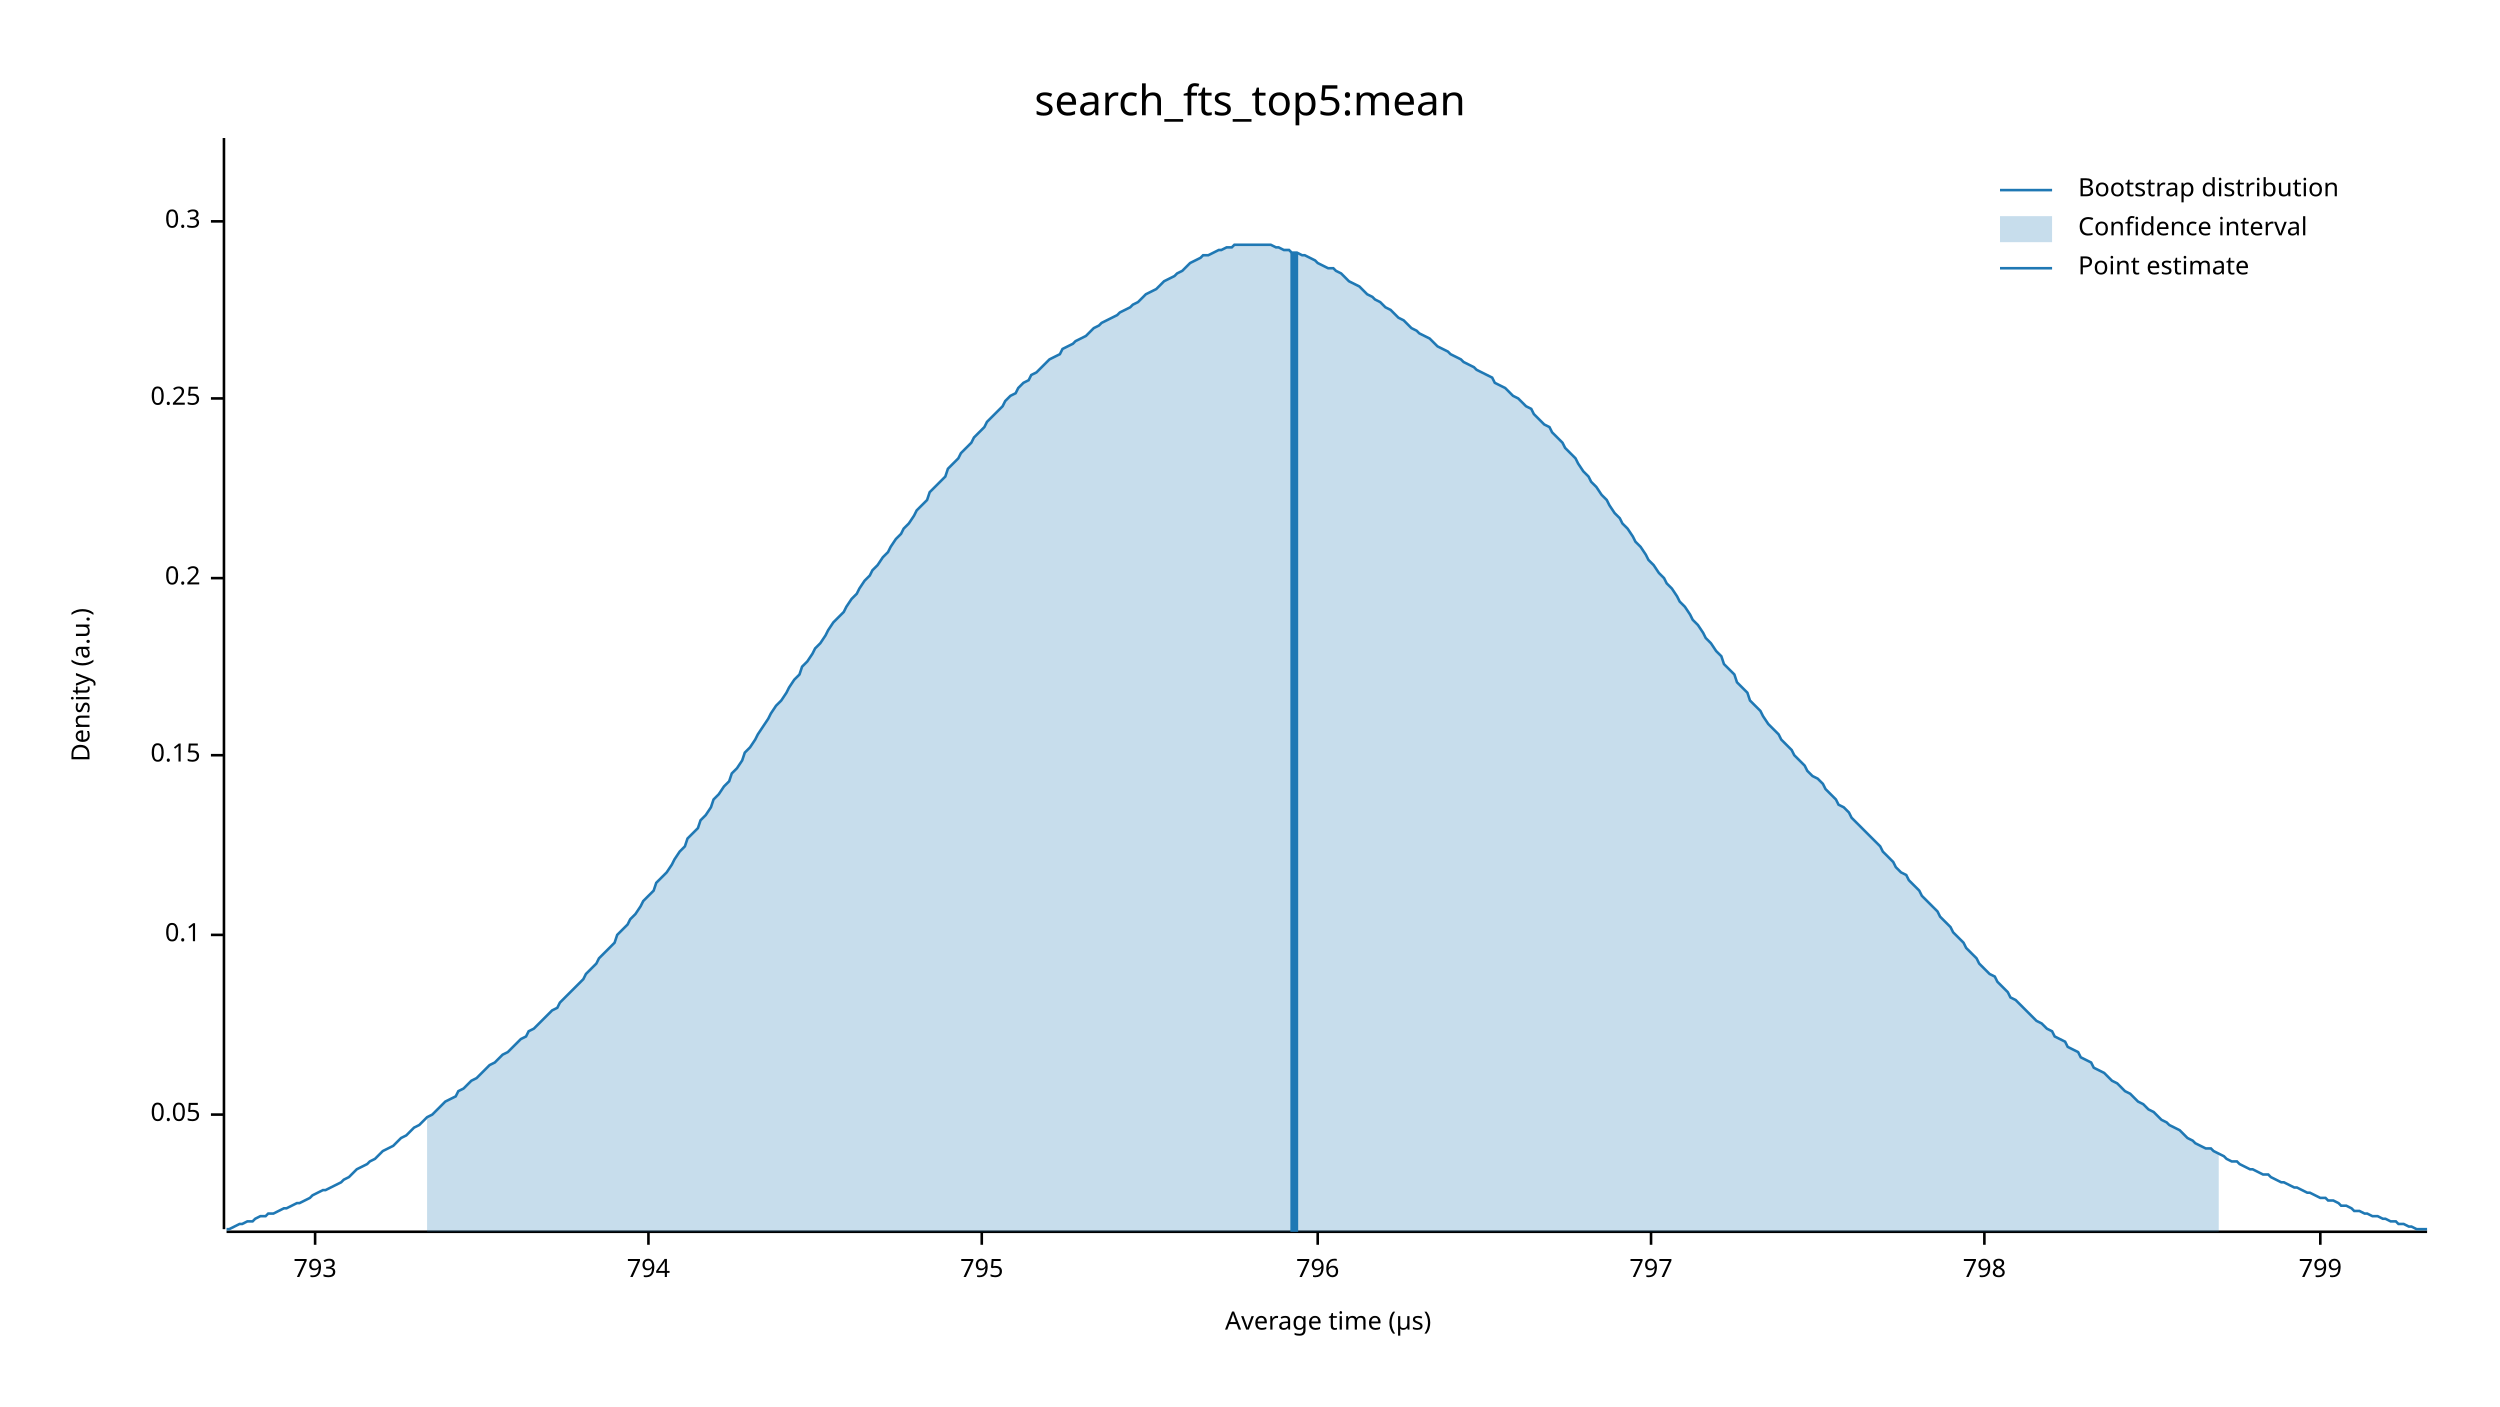
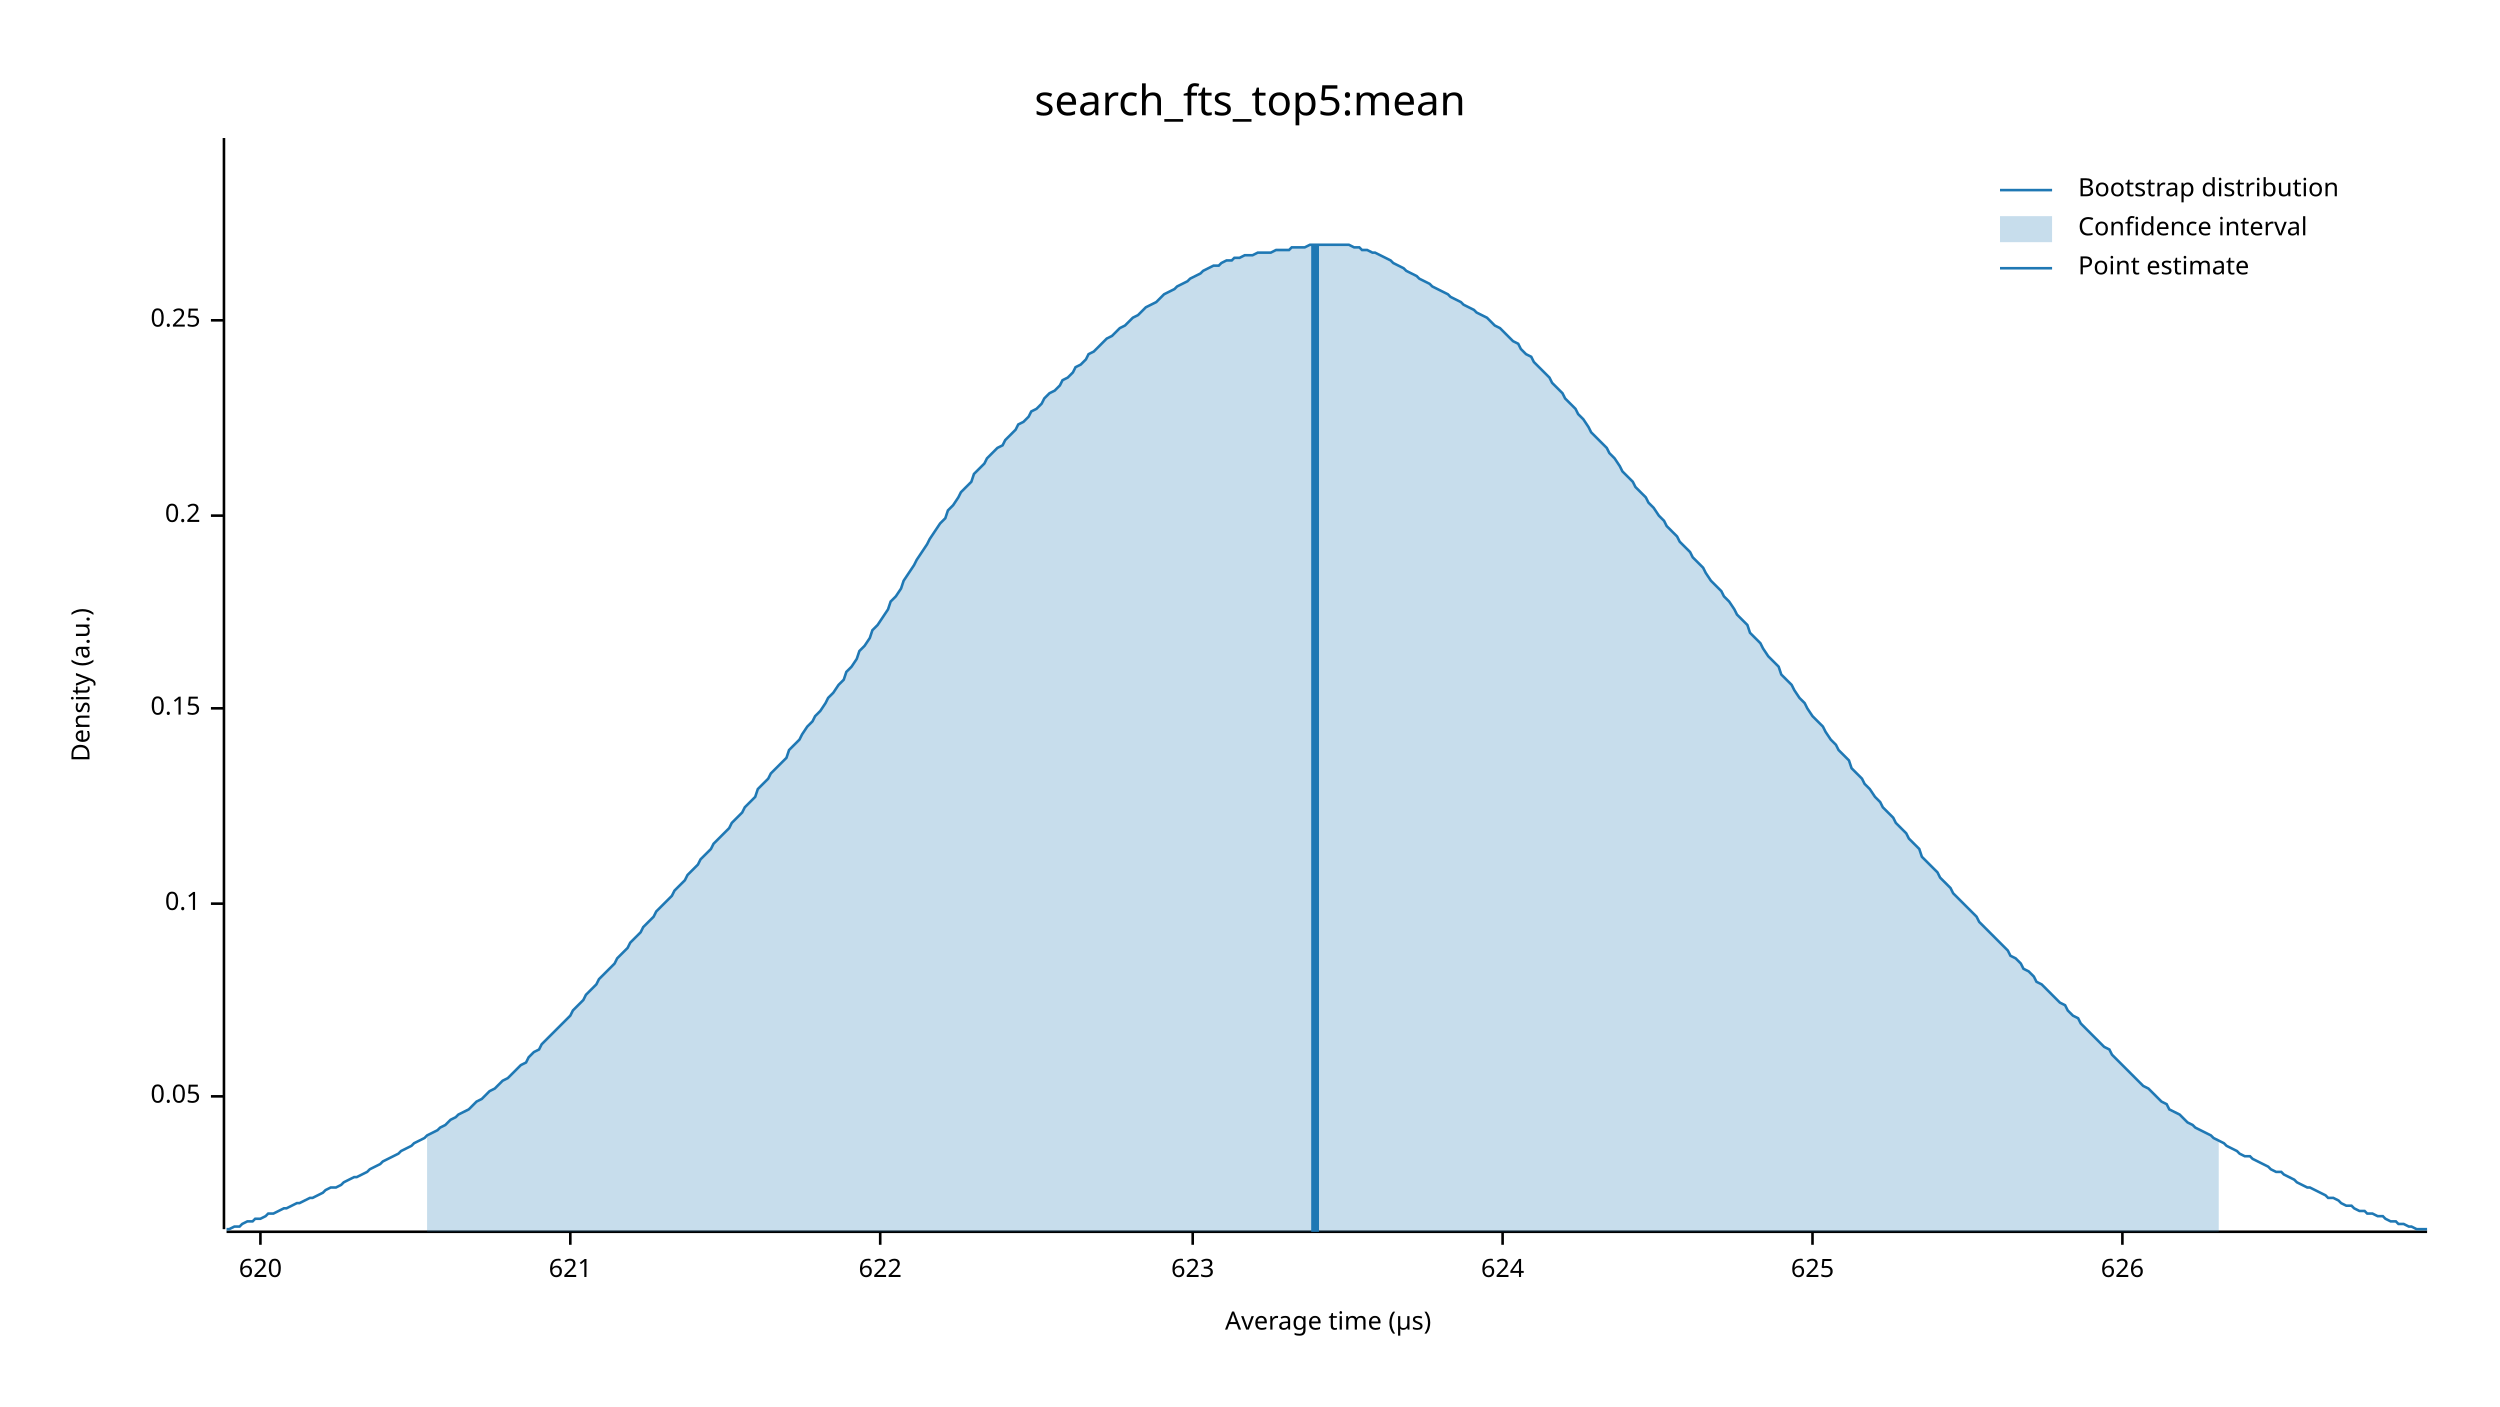
<svg xmlns="http://www.w3.org/2000/svg" width="960" height="540" viewBox="0 0 960 540">
  <text x="480" y="32" dy="0.76em" text-anchor="middle" font-family="sans-serif" font-size="16.129" opacity="1" fill="#000000">
search_fts_top5:mean
</text>
  <text x="27" y="263" dy="0.76em" text-anchor="middle" font-family="sans-serif" font-size="9.677" opacity="1" fill="#000000" transform="rotate(270, 27, 263)">
Density (a.u.)
</text>
  <text x="510" y="513" dy="-0.5ex" text-anchor="middle" font-family="sans-serif" font-size="9.677" opacity="1" fill="#000000">
Average time (µs)
</text>
  <polyline fill="none" opacity="1" stroke="#000000" stroke-width="1" points="86,53 86,472 " />
-   <text x="77" y="428" dy="0.5ex" text-anchor="end" font-family="sans-serif" font-size="9.677" opacity="1" fill="#000000">
+   <text x="77" y="421" dy="0.5ex" text-anchor="end" font-family="sans-serif" font-size="9.677" opacity="1" fill="#000000">
0.05
</text>
-   <polyline fill="none" opacity="1" stroke="#000000" stroke-width="1" points="81,428 86,428 " />
-   <text x="77" y="359" dy="0.5ex" text-anchor="end" font-family="sans-serif" font-size="9.677" opacity="1" fill="#000000">
+   <polyline fill="none" opacity="1" stroke="#000000" stroke-width="1" points="81,421 86,421 " />
+   <text x="77" y="347" dy="0.5ex" text-anchor="end" font-family="sans-serif" font-size="9.677" opacity="1" fill="#000000">
0.1
</text>
-   <polyline fill="none" opacity="1" stroke="#000000" stroke-width="1" points="81,359 86,359 " />
-   <text x="77" y="290" dy="0.5ex" text-anchor="end" font-family="sans-serif" font-size="9.677" opacity="1" fill="#000000">
+   <polyline fill="none" opacity="1" stroke="#000000" stroke-width="1" points="81,347 86,347 " />
+   <text x="77" y="272" dy="0.5ex" text-anchor="end" font-family="sans-serif" font-size="9.677" opacity="1" fill="#000000">
0.15
</text>
-   <polyline fill="none" opacity="1" stroke="#000000" stroke-width="1" points="81,290 86,290 " />
-   <text x="77" y="222" dy="0.5ex" text-anchor="end" font-family="sans-serif" font-size="9.677" opacity="1" fill="#000000">
+   <polyline fill="none" opacity="1" stroke="#000000" stroke-width="1" points="81,272 86,272 " />
+   <text x="77" y="198" dy="0.5ex" text-anchor="end" font-family="sans-serif" font-size="9.677" opacity="1" fill="#000000">
0.2
</text>
-   <polyline fill="none" opacity="1" stroke="#000000" stroke-width="1" points="81,222 86,222 " />
-   <text x="77" y="153" dy="0.5ex" text-anchor="end" font-family="sans-serif" font-size="9.677" opacity="1" fill="#000000">
+   <polyline fill="none" opacity="1" stroke="#000000" stroke-width="1" points="81,198 86,198 " />
+   <text x="77" y="123" dy="0.5ex" text-anchor="end" font-family="sans-serif" font-size="9.677" opacity="1" fill="#000000">
0.25
</text>
-   <polyline fill="none" opacity="1" stroke="#000000" stroke-width="1" points="81,153 86,153 " />
-   <text x="77" y="85" dy="0.5ex" text-anchor="end" font-family="sans-serif" font-size="9.677" opacity="1" fill="#000000">
- 0.3
+   <polyline fill="none" opacity="1" stroke="#000000" stroke-width="1" points="81,123 86,123 " />
+   <polyline fill="none" opacity="1" stroke="#000000" stroke-width="1" points="87,473 932,473 " />
+   <text x="100" y="483" dy="0.76em" text-anchor="middle" font-family="sans-serif" font-size="9.677" opacity="1" fill="#000000">
+ 620
</text>
-   <polyline fill="none" opacity="1" stroke="#000000" stroke-width="1" points="81,85 86,85 " />
-   <polyline fill="none" opacity="1" stroke="#000000" stroke-width="1" points="87,473 932,473 " />
-   <text x="121" y="483" dy="0.76em" text-anchor="middle" font-family="sans-serif" font-size="9.677" opacity="1" fill="#000000">
- 793
+   <polyline fill="none" opacity="1" stroke="#000000" stroke-width="1" points="100,473 100,478 " />
+   <text x="219" y="483" dy="0.76em" text-anchor="middle" font-family="sans-serif" font-size="9.677" opacity="1" fill="#000000">
+ 621
</text>
-   <polyline fill="none" opacity="1" stroke="#000000" stroke-width="1" points="121,473 121,478 " />
-   <text x="249" y="483" dy="0.76em" text-anchor="middle" font-family="sans-serif" font-size="9.677" opacity="1" fill="#000000">
- 794
+   <polyline fill="none" opacity="1" stroke="#000000" stroke-width="1" points="219,473 219,478 " />
+   <text x="338" y="483" dy="0.76em" text-anchor="middle" font-family="sans-serif" font-size="9.677" opacity="1" fill="#000000">
+ 622
</text>
-   <polyline fill="none" opacity="1" stroke="#000000" stroke-width="1" points="249,473 249,478 " />
-   <text x="377" y="483" dy="0.76em" text-anchor="middle" font-family="sans-serif" font-size="9.677" opacity="1" fill="#000000">
- 795
+   <polyline fill="none" opacity="1" stroke="#000000" stroke-width="1" points="338,473 338,478 " />
+   <text x="458" y="483" dy="0.76em" text-anchor="middle" font-family="sans-serif" font-size="9.677" opacity="1" fill="#000000">
+ 623
</text>
-   <polyline fill="none" opacity="1" stroke="#000000" stroke-width="1" points="377,473 377,478 " />
-   <text x="506" y="483" dy="0.76em" text-anchor="middle" font-family="sans-serif" font-size="9.677" opacity="1" fill="#000000">
- 796
+   <polyline fill="none" opacity="1" stroke="#000000" stroke-width="1" points="458,473 458,478 " />
+   <text x="577" y="483" dy="0.76em" text-anchor="middle" font-family="sans-serif" font-size="9.677" opacity="1" fill="#000000">
+ 624
</text>
-   <polyline fill="none" opacity="1" stroke="#000000" stroke-width="1" points="506,473 506,478 " />
-   <text x="634" y="483" dy="0.76em" text-anchor="middle" font-family="sans-serif" font-size="9.677" opacity="1" fill="#000000">
- 797
+   <polyline fill="none" opacity="1" stroke="#000000" stroke-width="1" points="577,473 577,478 " />
+   <text x="696" y="483" dy="0.76em" text-anchor="middle" font-family="sans-serif" font-size="9.677" opacity="1" fill="#000000">
+ 625
</text>
-   <polyline fill="none" opacity="1" stroke="#000000" stroke-width="1" points="634,473 634,478 " />
-   <text x="762" y="483" dy="0.76em" text-anchor="middle" font-family="sans-serif" font-size="9.677" opacity="1" fill="#000000">
- 798
+   <polyline fill="none" opacity="1" stroke="#000000" stroke-width="1" points="696,473 696,478 " />
+   <text x="815" y="483" dy="0.76em" text-anchor="middle" font-family="sans-serif" font-size="9.677" opacity="1" fill="#000000">
+ 626
</text>
-   <polyline fill="none" opacity="1" stroke="#000000" stroke-width="1" points="762,473 762,478 " />
-   <text x="891" y="483" dy="0.76em" text-anchor="middle" font-family="sans-serif" font-size="9.677" opacity="1" fill="#000000">
- 799
- </text>
-   <polyline fill="none" opacity="1" stroke="#000000" stroke-width="1" points="891,473 891,478 " />
-   <polyline fill="none" opacity="1" stroke="#1F78B4" stroke-width="1" points="87,472 88,472 90,471 92,470 93,470 95,469 97,469 98,468 100,467 102,467 103,466 105,466 107,465 109,464 110,464 112,463 114,462 115,462 117,461 119,460 120,459 122,458 124,457 125,457 127,456 129,455 131,454 132,453 134,452 136,450 137,449 139,448 141,447 142,446 144,445 146,443 147,442 149,441 151,440 153,438 154,437 156,436 158,434 159,433 161,432 163,430 164,429 166,428 168,426 169,425 171,423 173,422 175,421 176,419 178,418 180,416 181,415 183,414 185,412 186,411 188,409 190,408 191,407 193,405 195,404 197,402 198,401 200,399 202,398 203,396 205,395 207,393 208,392 210,390 212,388 214,387 215,385 217,383 219,381 220,380 222,378 224,376 225,374 227,372 229,370 230,368 232,366 234,364 236,362 237,359 239,357 241,355 242,353 244,351 246,348 247,346 249,344 251,342 252,339 254,337 256,335 258,332 259,330 261,327 263,325 264,322 266,320 268,318 269,315 271,313 273,310 274,307 276,305 278,302 280,300 281,297 283,295 285,292 286,289 288,287 290,284 291,282 293,279 295,276 296,274 298,271 300,269 302,266 303,264 305,261 307,259 308,256 310,254 312,251 313,249 315,247 317,244 318,242 320,239 322,237 324,235 325,233 327,230 329,228 330,226 332,223 334,221 335,219 337,217 339,214 341,212 342,210 344,207 346,205 347,203 349,201 351,198 352,196 354,194 356,192 357,189 359,187 361,185 363,183 364,180 366,178 368,176 369,174 371,172 373,170 374,168 376,166 378,164 379,162 381,160 383,158 385,156 386,154 388,152 390,151 391,149 393,147 395,146 396,144 398,143 400,141 401,140 403,138 405,137 407,136 408,134 410,133 412,132 413,131 415,130 417,129 418,128 420,126 422,125 423,124 425,123 427,122 429,121 430,120 432,119 434,118 435,117 437,116 439,114 440,113 442,112 444,111 445,110 447,108 449,107 451,106 452,105 454,104 456,102 457,101 459,100 461,99 462,98 464,98 466,97 468,96 469,96 471,95 473,95 474,94 476,94 478,94 479,94 481,94 483,94 484,94 486,94 488,94 490,95 491,95 493,96 495,96 496,97 498,97 500,98 501,98 503,99 505,100 506,101 508,102 510,103 512,103 513,104 515,105 517,107 518,108 520,109 522,110 523,111 525,113 527,114 528,115 530,116 532,118 534,119 535,120 537,122 539,123 540,124 542,126 544,127 545,128 547,129 549,130 550,131 552,133 554,134 556,135 557,136 559,137 561,138 562,139 564,140 566,141 567,142 569,143 571,144 573,145 574,147 576,148 578,149 579,150 581,152 583,153 584,154 586,156 588,157 589,159 591,161 593,163 595,164 596,166 598,168 600,170 601,172 603,174 605,176 606,178 608,181 610,183 611,185 613,187 615,190 617,192 618,194 620,197 622,199 623,201 625,203 627,206 628,208 630,210 632,213 633,215 635,217 637,220 639,222 640,224 642,226 644,229 645,231 647,233 649,236 650,238 652,240 654,243 655,245 657,247 659,250 661,252 662,255 664,257 666,259 667,262 669,264 671,266 672,269 674,271 676,273 677,275 679,278 681,280 683,282 684,284 686,286 688,288 689,290 691,292 693,294 694,296 696,298 698,299 700,301 701,303 703,305 705,307 706,309 708,310 710,312 711,314 713,316 715,318 716,319 718,321 720,323 722,325 723,327 725,329 727,331 728,333 730,335 732,336 733,338 735,340 737,342 738,344 740,346 742,348 744,350 745,352 747,354 749,356 750,358 752,360 754,362 755,364 757,366 759,368 760,370 762,372 764,374 766,375 767,377 769,379 771,381 772,383 774,384 776,386 777,387 779,389 781,391 782,392 784,393 786,395 788,396 789,398 791,399 793,400 794,402 796,403 798,404 799,406 801,407 803,408 804,410 806,411 808,412 810,414 811,415 813,416 815,418 816,419 818,420 820,422 821,423 823,424 825,426 827,427 828,428 830,430 832,431 833,432 835,433 837,434 838,435 840,437 842,438 843,439 845,440 847,441 849,441 850,442 852,443 854,444 855,445 857,446 859,446 860,447 862,448 864,449 865,449 867,450 869,451 871,451 872,452 874,453 876,454 877,454 879,455 881,456 882,456 884,457 886,458 887,458 889,459 891,460 893,460 894,461 896,461 898,462 899,463 901,463 903,464 904,465 906,465 908,466 909,466 911,467 913,467 915,468 916,468 918,469 920,469 921,470 923,470 925,471 926,471 928,472 930,472 932,472 " />
-   <polygon opacity="0.25" fill="#1F78B4" points="164,429 166,428 168,426 169,425 171,423 173,422 175,421 176,419 178,418 180,416 181,415 183,414 185,412 186,411 188,409 190,408 191,407 193,405 195,404 197,402 198,401 200,399 202,398 203,396 205,395 207,393 208,392 210,390 212,388 214,387 215,385 217,383 219,381 220,380 222,378 224,376 225,374 227,372 229,370 230,368 232,366 234,364 236,362 237,359 239,357 241,355 242,353 244,351 246,348 247,346 249,344 251,342 252,339 254,337 256,335 258,332 259,330 261,327 263,325 264,322 266,320 268,318 269,315 271,313 273,310 274,307 276,305 278,302 280,300 281,297 283,295 285,292 286,289 288,287 290,284 291,282 293,279 295,276 296,274 298,271 300,269 302,266 303,264 305,261 307,259 308,256 310,254 312,251 313,249 315,247 317,244 318,242 320,239 322,237 324,235 325,233 327,230 329,228 330,226 332,223 334,221 335,219 337,217 339,214 341,212 342,210 344,207 346,205 347,203 349,201 351,198 352,196 354,194 356,192 357,189 359,187 361,185 363,183 364,180 366,178 368,176 369,174 371,172 373,170 374,168 376,166 378,164 379,162 381,160 383,158 385,156 386,154 388,152 390,151 391,149 393,147 395,146 396,144 398,143 400,141 401,140 403,138 405,137 407,136 408,134 410,133 412,132 413,131 415,130 417,129 418,128 420,126 422,125 423,124 425,123 427,122 429,121 430,120 432,119 434,118 435,117 437,116 439,114 440,113 442,112 444,111 445,110 447,108 449,107 451,106 452,105 454,104 456,102 457,101 459,100 461,99 462,98 464,98 466,97 468,96 469,96 471,95 473,95 474,94 476,94 478,94 479,94 481,94 483,94 484,94 486,94 488,94 490,95 491,95 493,96 495,96 496,97 498,97 500,98 501,98 503,99 505,100 506,101 508,102 510,103 512,103 513,104 515,105 517,107 518,108 520,109 522,110 523,111 525,113 527,114 528,115 530,116 532,118 534,119 535,120 537,122 539,123 540,124 542,126 544,127 545,128 547,129 549,130 550,131 552,133 554,134 556,135 557,136 559,137 561,138 562,139 564,140 566,141 567,142 569,143 571,144 573,145 574,147 576,148 578,149 579,150 581,152 583,153 584,154 586,156 588,157 589,159 591,161 593,163 595,164 596,166 598,168 600,170 601,172 603,174 605,176 606,178 608,181 610,183 611,185 613,187 615,190 617,192 618,194 620,197 622,199 623,201 625,203 627,206 628,208 630,210 632,213 633,215 635,217 637,220 639,222 640,224 642,226 644,229 645,231 647,233 649,236 650,238 652,240 654,243 655,245 657,247 659,250 661,252 662,255 664,257 666,259 667,262 669,264 671,266 672,269 674,271 676,273 677,275 679,278 681,280 683,282 684,284 686,286 688,288 689,290 691,292 693,294 694,296 696,298 698,299 700,301 701,303 703,305 705,307 706,309 708,310 710,312 711,314 713,316 715,318 716,319 718,321 720,323 722,325 723,327 725,329 727,331 728,333 730,335 732,336 733,338 735,340 737,342 738,344 740,346 742,348 744,350 745,352 747,354 749,356 750,358 752,360 754,362 755,364 757,366 759,368 760,370 762,372 764,374 766,375 767,377 769,379 771,381 772,383 774,384 776,386 777,387 779,389 781,391 782,392 784,393 786,395 788,396 789,398 791,399 793,400 794,402 796,403 798,404 799,406 801,407 803,408 804,410 806,411 808,412 810,414 811,415 813,416 815,418 816,419 818,420 820,422 821,423 823,424 825,426 827,427 828,428 830,430 832,431 833,432 835,433 837,434 838,435 840,437 842,438 843,439 845,440 847,441 849,441 850,442 852,443 852,473 164,473 " />
-   <polyline fill="none" opacity="1" stroke="#1F78B4" stroke-width="3" points="497,473 497,97 " />
+   <polyline fill="none" opacity="1" stroke="#000000" stroke-width="1" points="815,473 815,478 " />
+   <polyline fill="none" opacity="1" stroke="#1F78B4" stroke-width="1" points="87,472 88,472 90,471 92,471 93,470 95,469 97,469 98,468 100,468 102,467 103,466 105,466 107,465 109,464 110,464 112,463 114,462 115,462 117,461 119,460 120,460 122,459 124,458 125,457 127,456 129,456 131,455 132,454 134,453 136,452 137,452 139,451 141,450 142,449 144,448 146,447 147,446 149,445 151,444 153,443 154,442 156,441 158,440 159,439 161,438 163,437 164,436 166,435 168,434 169,433 171,432 173,430 175,429 176,428 178,427 180,426 181,425 183,423 185,422 186,421 188,419 190,418 191,417 193,415 195,414 197,412 198,411 200,409 202,408 203,406 205,404 207,403 208,401 210,399 212,397 214,395 215,394 217,392 219,390 220,388 222,386 224,384 225,382 227,380 229,378 230,376 232,374 234,372 236,370 237,368 239,366 241,364 242,362 244,360 246,358 247,356 249,354 251,352 252,350 254,348 256,346 258,344 259,342 261,340 263,338 264,336 266,334 268,332 269,330 271,328 273,326 274,324 276,322 278,320 280,318 281,316 283,314 285,312 286,310 288,308 290,306 291,303 293,301 295,299 296,297 298,295 300,293 302,291 303,288 305,286 307,284 308,282 310,279 312,277 313,275 315,273 317,270 318,268 320,266 322,263 324,261 325,258 327,256 329,253 330,250 332,248 334,245 335,242 337,240 339,237 341,234 342,231 344,229 346,226 347,223 349,220 351,217 352,215 354,212 356,209 357,207 359,204 361,201 363,199 364,196 366,194 368,191 369,189 371,187 373,185 374,182 376,180 378,178 379,176 381,174 383,172 385,171 386,169 388,167 390,165 391,163 393,162 395,160 396,158 398,157 400,155 401,153 403,151 405,150 407,148 408,146 410,145 412,143 413,141 415,140 417,138 418,136 420,135 422,133 423,132 425,130 427,129 429,127 430,126 432,125 434,123 435,122 437,121 439,119 440,118 442,117 444,116 445,115 447,113 449,112 451,111 452,110 454,109 456,108 457,107 459,106 461,105 462,104 464,103 466,102 468,102 469,101 471,100 473,100 474,99 476,99 478,98 479,98 481,98 483,97 484,97 486,97 488,97 490,96 491,96 493,96 495,96 496,95 498,95 500,95 501,95 503,94 505,94 506,94 508,94 510,94 512,94 513,94 515,94 517,94 518,94 520,95 522,95 523,96 525,96 527,97 528,97 530,98 532,99 534,100 535,101 537,102 539,103 540,104 542,105 544,106 545,107 547,108 549,109 550,110 552,111 554,112 556,113 557,114 559,115 561,116 562,117 564,118 566,119 567,120 569,121 571,122 573,124 574,125 576,126 578,128 579,129 581,131 583,132 584,134 586,136 588,137 589,139 591,141 593,143 595,145 596,147 598,149 600,151 601,153 603,155 605,157 606,159 608,161 610,164 611,166 613,168 615,170 617,172 618,174 620,176 622,179 623,181 625,183 627,185 628,187 630,189 632,191 633,193 635,195 637,198 639,200 640,202 642,204 644,206 645,208 647,210 649,212 650,214 652,216 654,218 655,220 657,223 659,225 661,227 662,229 664,231 666,234 667,236 669,238 671,240 672,243 674,245 676,247 677,249 679,252 681,254 683,256 684,259 686,261 688,263 689,265 691,268 693,270 694,272 696,275 698,277 700,279 701,281 703,284 705,286 706,288 708,290 710,292 711,295 713,297 715,299 716,301 718,303 720,306 722,308 723,310 725,312 727,314 728,316 730,318 732,320 733,322 735,324 737,326 738,329 740,331 742,333 744,335 745,337 747,339 749,341 750,343 752,345 754,347 755,348 757,350 759,352 760,354 762,356 764,358 766,360 767,361 769,363 771,365 772,367 774,368 776,370 777,372 779,373 781,375 782,377 784,378 786,380 788,382 789,383 791,385 793,386 794,388 796,390 798,391 799,393 801,395 803,397 804,398 806,400 808,402 810,403 811,405 813,407 815,409 816,410 818,412 820,414 821,415 823,417 825,418 827,420 828,421 830,423 832,424 833,426 835,427 837,428 838,429 840,431 842,432 843,433 845,434 847,435 849,436 850,437 852,438 854,439 855,440 857,441 859,442 860,443 862,444 864,444 865,445 867,446 869,447 871,448 872,449 874,450 876,450 877,451 879,452 881,453 882,454 884,455 886,456 887,456 889,457 891,458 893,459 894,460 896,460 898,461 899,462 901,463 903,463 904,464 906,465 908,465 909,466 911,466 913,467 915,467 916,468 918,469 920,469 921,470 923,470 925,471 926,471 928,472 930,472 932,472 " />
+   <polygon opacity="0.25" fill="#1F78B4" points="164,436 166,435 168,434 169,433 171,432 173,430 175,429 176,428 178,427 180,426 181,425 183,423 185,422 186,421 188,419 190,418 191,417 193,415 195,414 197,412 198,411 200,409 202,408 203,406 205,404 207,403 208,401 210,399 212,397 214,395 215,394 217,392 219,390 220,388 222,386 224,384 225,382 227,380 229,378 230,376 232,374 234,372 236,370 237,368 239,366 241,364 242,362 244,360 246,358 247,356 249,354 251,352 252,350 254,348 256,346 258,344 259,342 261,340 263,338 264,336 266,334 268,332 269,330 271,328 273,326 274,324 276,322 278,320 280,318 281,316 283,314 285,312 286,310 288,308 290,306 291,303 293,301 295,299 296,297 298,295 300,293 302,291 303,288 305,286 307,284 308,282 310,279 312,277 313,275 315,273 317,270 318,268 320,266 322,263 324,261 325,258 327,256 329,253 330,250 332,248 334,245 335,242 337,240 339,237 341,234 342,231 344,229 346,226 347,223 349,220 351,217 352,215 354,212 356,209 357,207 359,204 361,201 363,199 364,196 366,194 368,191 369,189 371,187 373,185 374,182 376,180 378,178 379,176 381,174 383,172 385,171 386,169 388,167 390,165 391,163 393,162 395,160 396,158 398,157 400,155 401,153 403,151 405,150 407,148 408,146 410,145 412,143 413,141 415,140 417,138 418,136 420,135 422,133 423,132 425,130 427,129 429,127 430,126 432,125 434,123 435,122 437,121 439,119 440,118 442,117 444,116 445,115 447,113 449,112 451,111 452,110 454,109 456,108 457,107 459,106 461,105 462,104 464,103 466,102 468,102 469,101 471,100 473,100 474,99 476,99 478,98 479,98 481,98 483,97 484,97 486,97 488,97 490,96 491,96 493,96 495,96 496,95 498,95 500,95 501,95 503,94 505,94 506,94 508,94 510,94 512,94 513,94 515,94 517,94 518,94 520,95 522,95 523,96 525,96 527,97 528,97 530,98 532,99 534,100 535,101 537,102 539,103 540,104 542,105 544,106 545,107 547,108 549,109 550,110 552,111 554,112 556,113 557,114 559,115 561,116 562,117 564,118 566,119 567,120 569,121 571,122 573,124 574,125 576,126 578,128 579,129 581,131 583,132 584,134 586,136 588,137 589,139 591,141 593,143 595,145 596,147 598,149 600,151 601,153 603,155 605,157 606,159 608,161 610,164 611,166 613,168 615,170 617,172 618,174 620,176 622,179 623,181 625,183 627,185 628,187 630,189 632,191 633,193 635,195 637,198 639,200 640,202 642,204 644,206 645,208 647,210 649,212 650,214 652,216 654,218 655,220 657,223 659,225 661,227 662,229 664,231 666,234 667,236 669,238 671,240 672,243 674,245 676,247 677,249 679,252 681,254 683,256 684,259 686,261 688,263 689,265 691,268 693,270 694,272 696,275 698,277 700,279 701,281 703,284 705,286 706,288 708,290 710,292 711,295 713,297 715,299 716,301 718,303 720,306 722,308 723,310 725,312 727,314 728,316 730,318 732,320 733,322 735,324 737,326 738,329 740,331 742,333 744,335 745,337 747,339 749,341 750,343 752,345 754,347 755,348 757,350 759,352 760,354 762,356 764,358 766,360 767,361 769,363 771,365 772,367 774,368 776,370 777,372 779,373 781,375 782,377 784,378 786,380 788,382 789,383 791,385 793,386 794,388 796,390 798,391 799,393 801,395 803,397 804,398 806,400 808,402 810,403 811,405 813,407 815,409 816,410 818,412 820,414 821,415 823,417 825,418 827,420 828,421 830,423 832,424 833,426 835,427 837,428 838,429 840,431 842,432 843,433 845,434 847,435 849,436 850,437 852,438 852,473 164,473 " />
+   <polyline fill="none" opacity="1" stroke="#1F78B4" stroke-width="3" points="505,473 505,94 " />
  <text x="798" y="68" dy="0.76em" text-anchor="start" font-family="sans-serif" font-size="9.677" opacity="1" fill="#000000">
Bootstrap distribution
</text>
  <text x="798" y="83" dy="0.76em" text-anchor="start" font-family="sans-serif" font-size="9.677" opacity="1" fill="#000000">
Confidence interval
</text>
  <text x="798" y="98" dy="0.76em" text-anchor="start" font-family="sans-serif" font-size="9.677" opacity="1" fill="#000000">
Point estimate
</text>
  <polyline fill="none" opacity="1" stroke="#1F78B4" stroke-width="1" points="768,73 788,73 " />
  <rect x="768" y="83" width="20" height="10" opacity="0.25" fill="#1F78B4" stroke="none" />
  <polyline fill="none" opacity="1" stroke="#1F78B4" stroke-width="1" points="768,103 788,103 " />
</svg>
